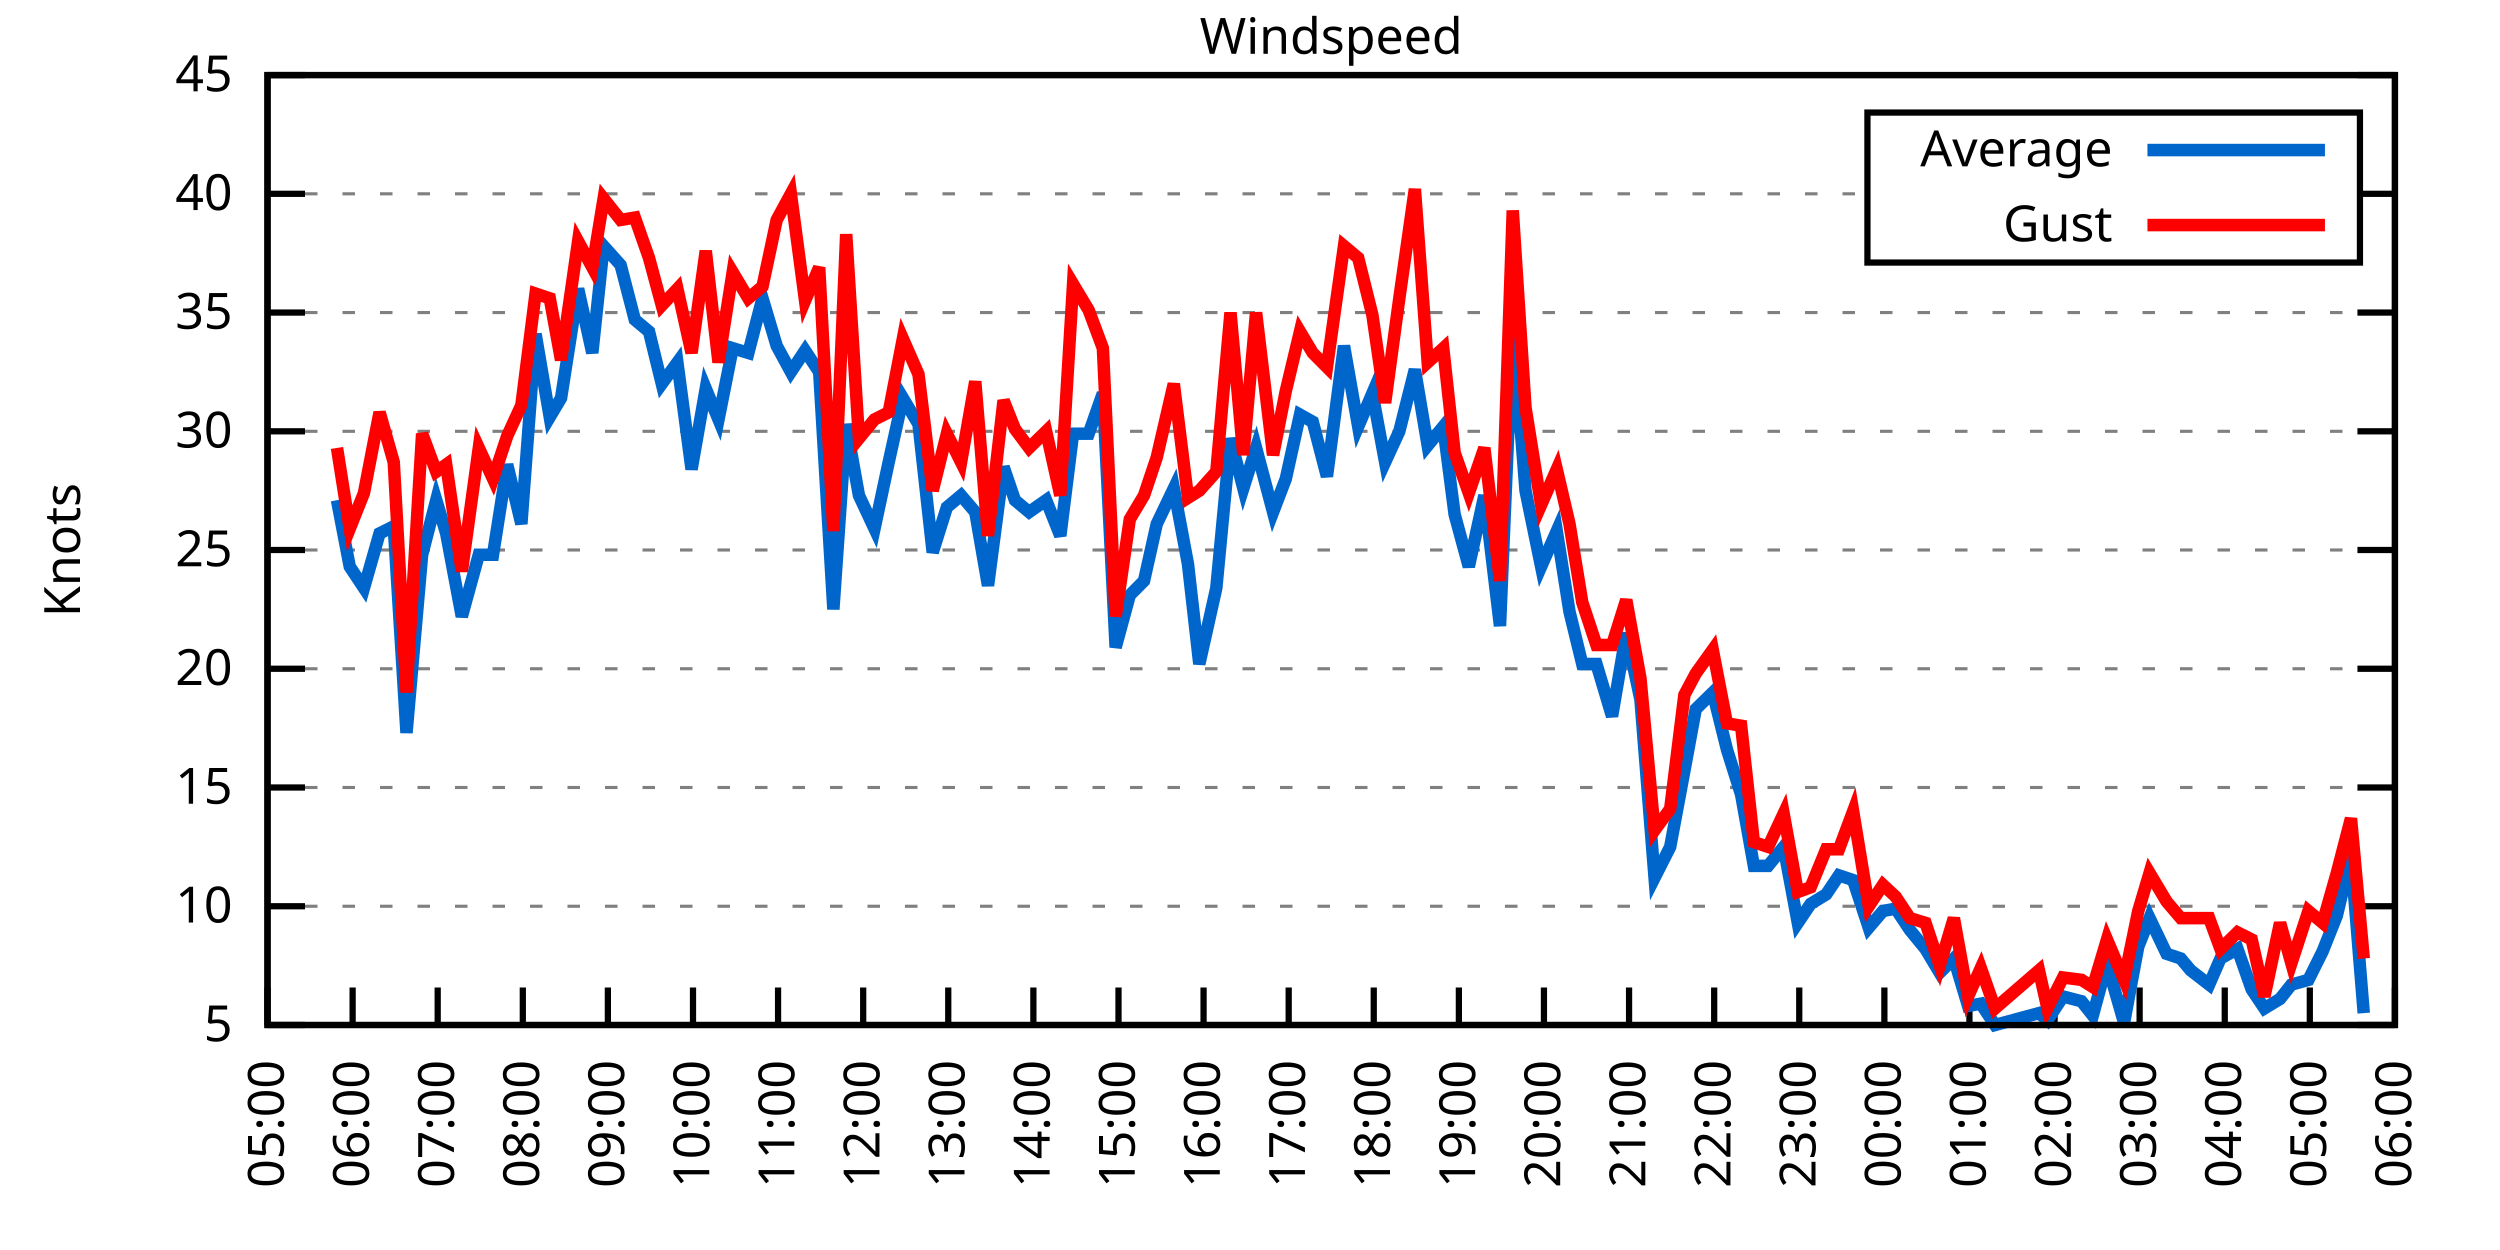
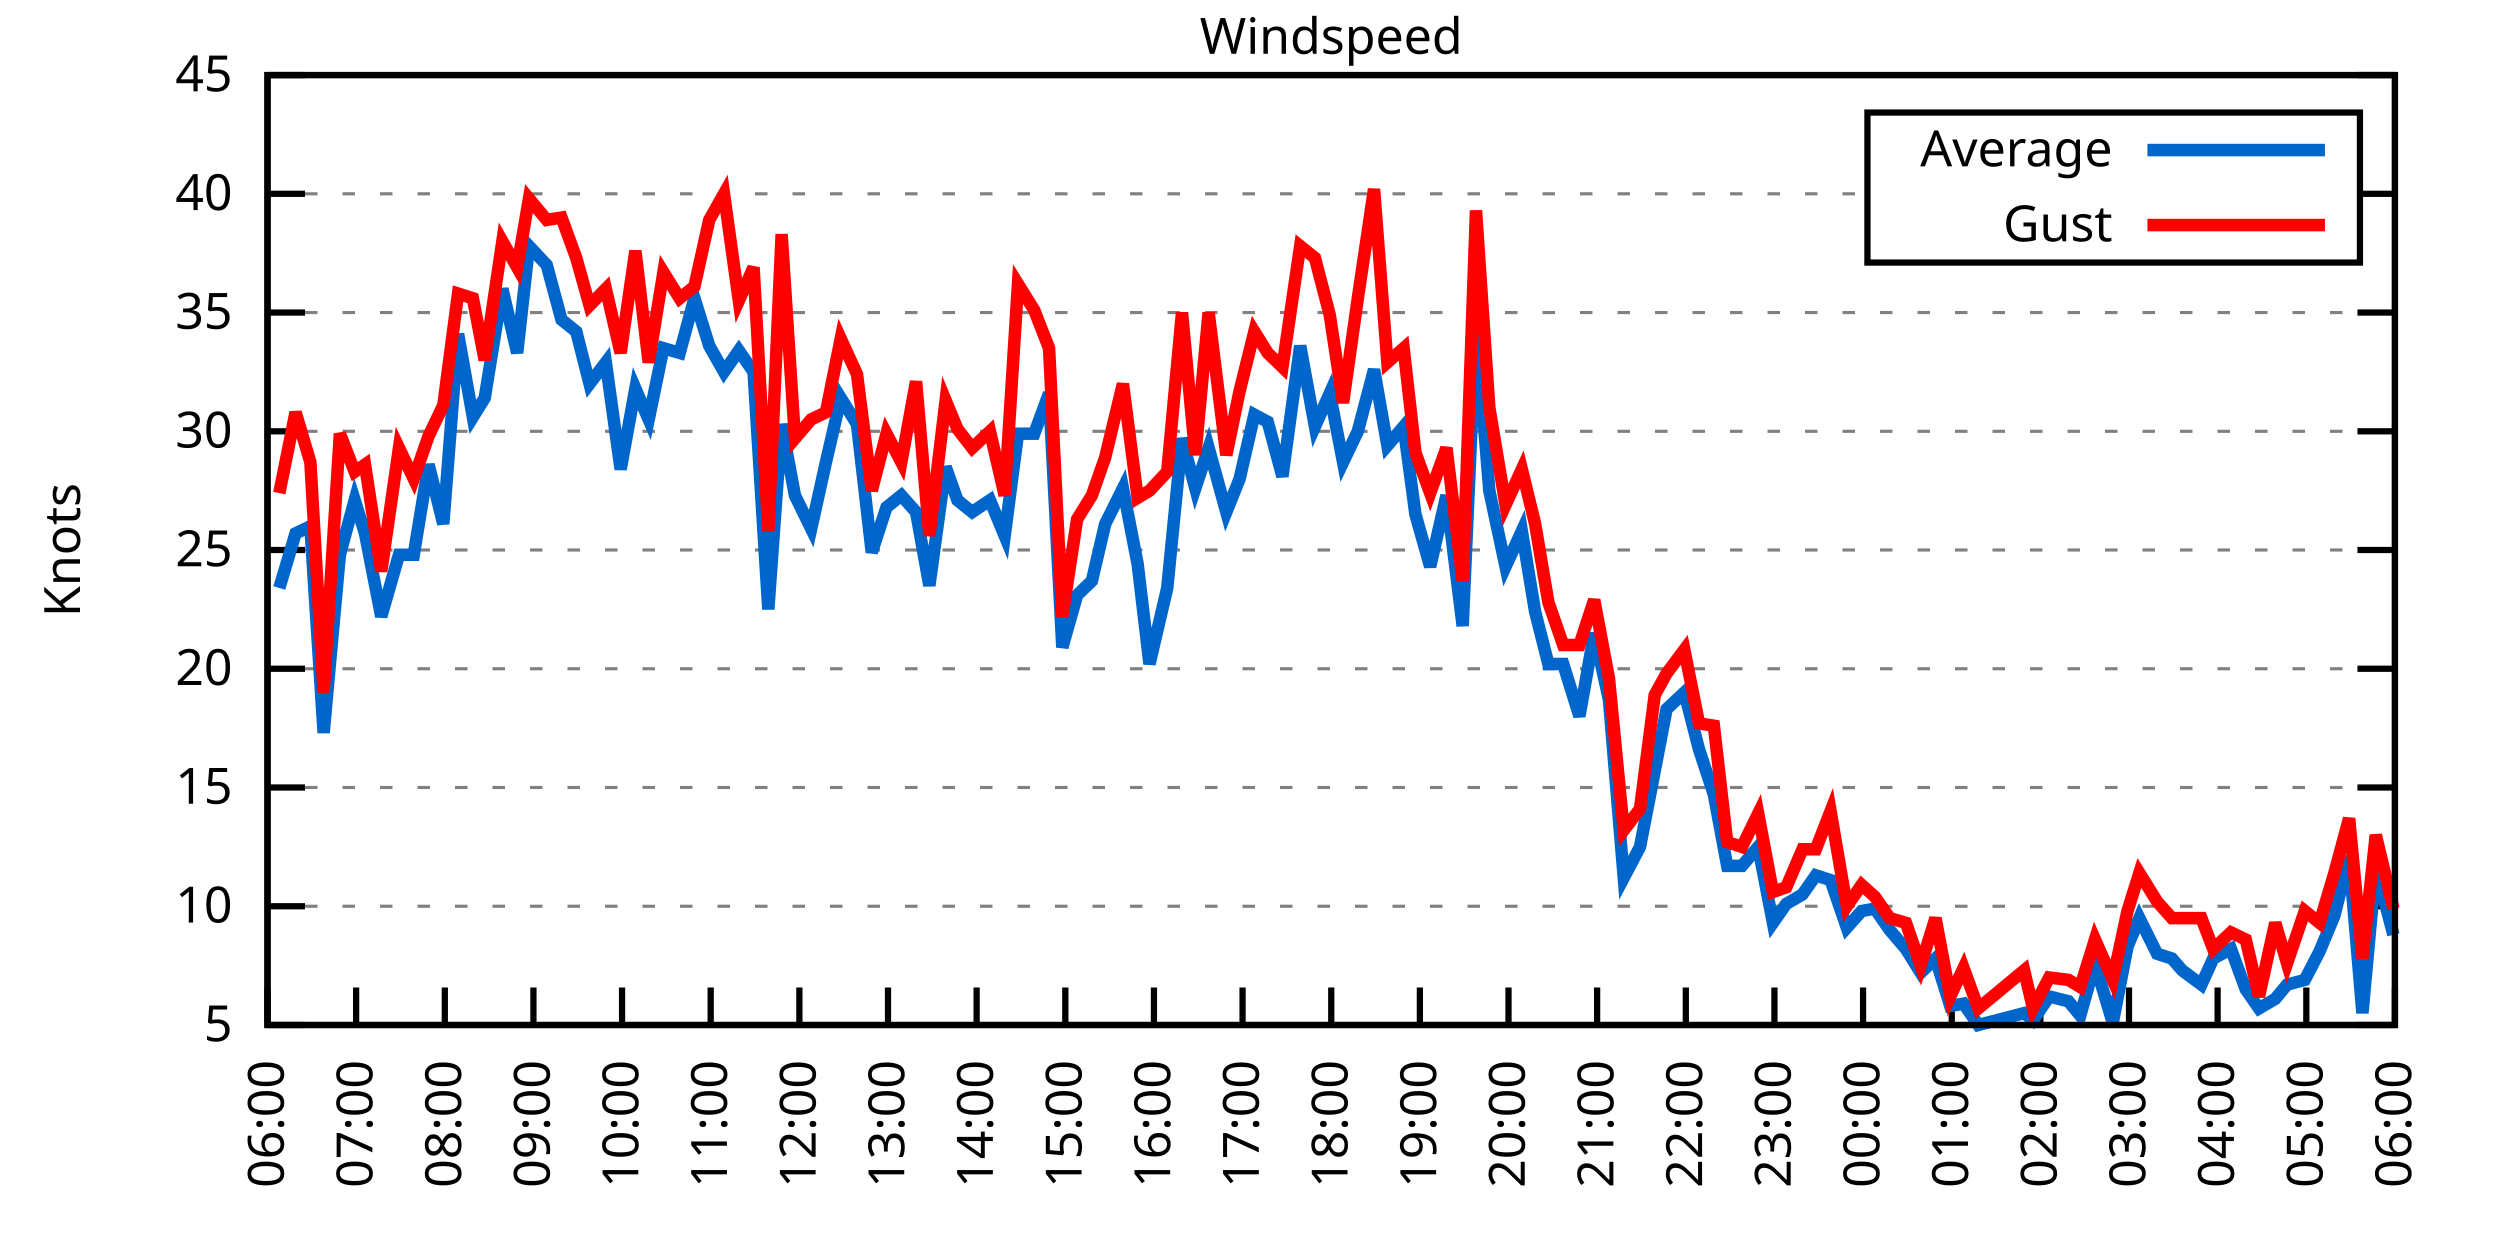
<svg xmlns="http://www.w3.org/2000/svg" xmlns:xlink="http://www.w3.org/1999/xlink" width="400" height="200" viewBox="0 0 400 200">
  <g id="gnuplot_canvas">
    <rect x="0" y="0" width="400" height="200" fill="none" />
    <defs>
      <circle id="gpDot" r="0.5" stroke-width="0.5" stroke="currentColor" />
      <path id="gpPt0" stroke-width="0.333" stroke="currentColor" d="M-1,0 h2 M0,-1 v2" />
      <path id="gpPt1" stroke-width="0.333" stroke="currentColor" d="M-1,-1 L1,1 M1,-1 L-1,1" />
      <path id="gpPt2" stroke-width="0.333" stroke="currentColor" d="M-1,0 L1,0 M0,-1 L0,1 M-1,-1 L1,1 M-1,1 L1,-1" />
      <rect id="gpPt3" stroke-width="0.333" stroke="currentColor" x="-1" y="-1" width="2" height="2" />
      <rect id="gpPt4" stroke-width="0.333" stroke="currentColor" fill="currentColor" x="-1" y="-1" width="2" height="2" />
      <circle id="gpPt5" stroke-width="0.333" stroke="currentColor" cx="0" cy="0" r="1" />
      <use xlink:href="#gpPt5" id="gpPt6" fill="currentColor" stroke="none" />
      <path id="gpPt7" stroke-width="0.333" stroke="currentColor" d="M0,-1.33 L-1.33,0.67 L1.33,0.67 z" />
      <use xlink:href="#gpPt7" id="gpPt8" fill="currentColor" stroke="none" />
      <use xlink:href="#gpPt7" id="gpPt9" stroke="currentColor" transform="rotate(180)" />
      <use xlink:href="#gpPt9" id="gpPt10" fill="currentColor" stroke="none" />
      <use xlink:href="#gpPt3" id="gpPt11" stroke="currentColor" transform="rotate(45)" />
      <use xlink:href="#gpPt11" id="gpPt12" fill="currentColor" stroke="none" />
      <path id="gpPt13" stroke-width="0.333" stroke="currentColor" d="M0,1.330 L1.265,0.411 L0.782,-1.067 L-0.782,-1.076 L-1.265,0.411 z" />
      <use xlink:href="#gpPt13" id="gpPt14" fill="currentColor" stroke="none" />
      <filter id="textbox" filterUnits="objectBoundingBox" x="0" y="0" height="1" width="1">
        <feFlood flood-color="white" flood-opacity="1" result="bgnd" />
        <feComposite in="SourceGraphic" in2="bgnd" operator="atop" />
      </filter>
      <filter id="greybox" filterUnits="objectBoundingBox" x="0" y="0" height="1" width="1">
        <feFlood flood-color="lightgrey" flood-opacity="1" result="grey" />
        <feComposite in="SourceGraphic" in2="grey" operator="atop" />
      </filter>
    </defs>
    <g fill="none" color="white" stroke="currentColor" stroke-width="1.00" stroke-linecap="butt" stroke-linejoin="miter">
</g>
    <g fill="none" color="black" stroke="currentColor" stroke-width="1.00" stroke-linecap="butt" stroke-linejoin="miter">
      <g stroke="none" shape-rendering="crispEdges">
        <polygon fill="rgb(255, 255, 255)" points="42.80,164.00 383.18,164.00 383.18,12.02 42.80,12.02 " />
      </g>
    </g>
    <g fill="none" color="black" stroke="currentColor" stroke-width="1.00" stroke-linecap="butt" stroke-linejoin="miter">
</g>
    <g fill="none" color="black" stroke="black" stroke-width="0.50" stroke-linecap="butt" stroke-linejoin="miter">
</g>
    <g fill="none" color="gray" stroke="currentColor" stroke-width="0.50" stroke-linecap="butt" stroke-linejoin="miter">
      <path stroke="gray" stroke-dasharray="2,4" class="gridline" d="M42.80,164.00 L383.19,164.00  " />
    </g>
    <g fill="none" color="gray" stroke="gray" stroke-width="1.00" stroke-linecap="butt" stroke-linejoin="miter">
</g>
    <g fill="none" color="black" stroke="currentColor" stroke-width="1.00" stroke-linecap="butt" stroke-linejoin="miter">
      <path stroke="black" d="M42.80,164.00 L48.80,164.00 M383.19,164.00 L377.19,164.00  " />
      <g transform="translate(37.20,166.60)" stroke="none" fill="black" font-family="Sans" font-size="8.00" text-anchor="end">
        <text>
          <tspan font-family="Sans"> 5</tspan>
        </text>
      </g>
    </g>
    <g fill="none" color="black" stroke="currentColor" stroke-width="1.00" stroke-linecap="butt" stroke-linejoin="miter">
</g>
    <g fill="none" color="black" stroke="black" stroke-width="0.50" stroke-linecap="butt" stroke-linejoin="miter">
</g>
    <g fill="none" color="gray" stroke="currentColor" stroke-width="0.50" stroke-linecap="butt" stroke-linejoin="miter">
      <path stroke="gray" stroke-dasharray="2,4" class="gridline" d="M42.80,145.00 L383.19,145.00  " />
    </g>
    <g fill="none" color="gray" stroke="gray" stroke-width="1.00" stroke-linecap="butt" stroke-linejoin="miter">
</g>
    <g fill="none" color="black" stroke="currentColor" stroke-width="1.00" stroke-linecap="butt" stroke-linejoin="miter">
      <path stroke="black" d="M42.80,145.00 L48.80,145.00 M383.19,145.00 L377.19,145.00  " />
      <g transform="translate(37.20,147.60)" stroke="none" fill="black" font-family="Sans" font-size="8.00" text-anchor="end">
        <text>
          <tspan font-family="Sans"> 10</tspan>
        </text>
      </g>
    </g>
    <g fill="none" color="black" stroke="currentColor" stroke-width="1.00" stroke-linecap="butt" stroke-linejoin="miter">
</g>
    <g fill="none" color="black" stroke="black" stroke-width="0.50" stroke-linecap="butt" stroke-linejoin="miter">
</g>
    <g fill="none" color="gray" stroke="currentColor" stroke-width="0.50" stroke-linecap="butt" stroke-linejoin="miter">
      <path stroke="gray" stroke-dasharray="2,4" class="gridline" d="M42.80,126.00 L383.19,126.00  " />
    </g>
    <g fill="none" color="gray" stroke="gray" stroke-width="1.00" stroke-linecap="butt" stroke-linejoin="miter">
</g>
    <g fill="none" color="black" stroke="currentColor" stroke-width="1.00" stroke-linecap="butt" stroke-linejoin="miter">
      <path stroke="black" d="M42.80,126.00 L48.80,126.00 M383.19,126.00 L377.19,126.00  " />
      <g transform="translate(37.20,128.60)" stroke="none" fill="black" font-family="Sans" font-size="8.00" text-anchor="end">
        <text>
          <tspan font-family="Sans"> 15</tspan>
        </text>
      </g>
    </g>
    <g fill="none" color="black" stroke="currentColor" stroke-width="1.00" stroke-linecap="butt" stroke-linejoin="miter">
</g>
    <g fill="none" color="black" stroke="black" stroke-width="0.50" stroke-linecap="butt" stroke-linejoin="miter">
</g>
    <g fill="none" color="gray" stroke="currentColor" stroke-width="0.50" stroke-linecap="butt" stroke-linejoin="miter">
      <path stroke="gray" stroke-dasharray="2,4" class="gridline" d="M42.80,107.00 L383.19,107.00  " />
    </g>
    <g fill="none" color="gray" stroke="gray" stroke-width="1.00" stroke-linecap="butt" stroke-linejoin="miter">
</g>
    <g fill="none" color="black" stroke="currentColor" stroke-width="1.00" stroke-linecap="butt" stroke-linejoin="miter">
      <path stroke="black" d="M42.80,107.00 L48.80,107.00 M383.19,107.00 L377.19,107.00  " />
      <g transform="translate(37.20,109.60)" stroke="none" fill="black" font-family="Sans" font-size="8.00" text-anchor="end">
        <text>
          <tspan font-family="Sans"> 20</tspan>
        </text>
      </g>
    </g>
    <g fill="none" color="black" stroke="currentColor" stroke-width="1.00" stroke-linecap="butt" stroke-linejoin="miter">
</g>
    <g fill="none" color="black" stroke="black" stroke-width="0.50" stroke-linecap="butt" stroke-linejoin="miter">
</g>
    <g fill="none" color="gray" stroke="currentColor" stroke-width="0.50" stroke-linecap="butt" stroke-linejoin="miter">
      <path stroke="gray" stroke-dasharray="2,4" class="gridline" d="M42.80,88.00 L383.19,88.00  " />
    </g>
    <g fill="none" color="gray" stroke="gray" stroke-width="1.00" stroke-linecap="butt" stroke-linejoin="miter">
</g>
    <g fill="none" color="black" stroke="currentColor" stroke-width="1.00" stroke-linecap="butt" stroke-linejoin="miter">
      <path stroke="black" d="M42.80,88.00 L48.80,88.00 M383.19,88.00 L377.19,88.00  " />
      <g transform="translate(37.20,90.60)" stroke="none" fill="black" font-family="Sans" font-size="8.00" text-anchor="end">
        <text>
          <tspan font-family="Sans"> 25</tspan>
        </text>
      </g>
    </g>
    <g fill="none" color="black" stroke="currentColor" stroke-width="1.00" stroke-linecap="butt" stroke-linejoin="miter">
</g>
    <g fill="none" color="black" stroke="black" stroke-width="0.50" stroke-linecap="butt" stroke-linejoin="miter">
</g>
    <g fill="none" color="gray" stroke="currentColor" stroke-width="0.50" stroke-linecap="butt" stroke-linejoin="miter">
      <path stroke="gray" stroke-dasharray="2,4" class="gridline" d="M42.80,69.01 L383.19,69.01  " />
    </g>
    <g fill="none" color="gray" stroke="gray" stroke-width="1.00" stroke-linecap="butt" stroke-linejoin="miter">
</g>
    <g fill="none" color="black" stroke="currentColor" stroke-width="1.00" stroke-linecap="butt" stroke-linejoin="miter">
      <path stroke="black" d="M42.80,69.01 L48.80,69.01 M383.19,69.01 L377.19,69.01  " />
      <g transform="translate(37.20,71.61)" stroke="none" fill="black" font-family="Sans" font-size="8.00" text-anchor="end">
        <text>
          <tspan font-family="Sans"> 30</tspan>
        </text>
      </g>
    </g>
    <g fill="none" color="black" stroke="currentColor" stroke-width="1.00" stroke-linecap="butt" stroke-linejoin="miter">
</g>
    <g fill="none" color="black" stroke="black" stroke-width="0.50" stroke-linecap="butt" stroke-linejoin="miter">
</g>
    <g fill="none" color="gray" stroke="currentColor" stroke-width="0.50" stroke-linecap="butt" stroke-linejoin="miter">
      <path stroke="gray" stroke-dasharray="2,4" class="gridline" d="M42.80,50.01 L383.19,50.01  " />
    </g>
    <g fill="none" color="gray" stroke="gray" stroke-width="1.00" stroke-linecap="butt" stroke-linejoin="miter">
</g>
    <g fill="none" color="black" stroke="currentColor" stroke-width="1.00" stroke-linecap="butt" stroke-linejoin="miter">
      <path stroke="black" d="M42.80,50.01 L48.80,50.01 M383.19,50.01 L377.19,50.01  " />
      <g transform="translate(37.20,52.61)" stroke="none" fill="black" font-family="Sans" font-size="8.00" text-anchor="end">
        <text>
          <tspan font-family="Sans"> 35</tspan>
        </text>
      </g>
    </g>
    <g fill="none" color="black" stroke="currentColor" stroke-width="1.00" stroke-linecap="butt" stroke-linejoin="miter">
</g>
    <g fill="none" color="black" stroke="black" stroke-width="0.50" stroke-linecap="butt" stroke-linejoin="miter">
</g>
    <g fill="none" color="gray" stroke="currentColor" stroke-width="0.50" stroke-linecap="butt" stroke-linejoin="miter">
      <path stroke="gray" stroke-dasharray="2,4" class="gridline" d="M42.80,31.01 L298.79,31.01 M377.59,31.01 L383.19,31.01  " />
    </g>
    <g fill="none" color="gray" stroke="gray" stroke-width="1.00" stroke-linecap="butt" stroke-linejoin="miter">
</g>
    <g fill="none" color="black" stroke="currentColor" stroke-width="1.00" stroke-linecap="butt" stroke-linejoin="miter">
      <path stroke="black" d="M42.80,31.01 L48.80,31.01 M383.19,31.01 L377.19,31.01  " />
      <g transform="translate(37.20,33.61)" stroke="none" fill="black" font-family="Sans" font-size="8.00" text-anchor="end">
        <text>
          <tspan font-family="Sans"> 40</tspan>
        </text>
      </g>
    </g>
    <g fill="none" color="black" stroke="currentColor" stroke-width="1.00" stroke-linecap="butt" stroke-linejoin="miter">
</g>
    <g fill="none" color="black" stroke="black" stroke-width="0.50" stroke-linecap="butt" stroke-linejoin="miter">
</g>
    <g fill="none" color="gray" stroke="currentColor" stroke-width="0.50" stroke-linecap="butt" stroke-linejoin="miter">
      <path stroke="gray" stroke-dasharray="2,4" class="gridline" d="M42.80,12.01 L383.19,12.01  " />
    </g>
    <g fill="none" color="gray" stroke="gray" stroke-width="1.00" stroke-linecap="butt" stroke-linejoin="miter">
</g>
    <g fill="none" color="black" stroke="currentColor" stroke-width="1.00" stroke-linecap="butt" stroke-linejoin="miter">
      <path stroke="black" d="M42.80,12.01 L48.80,12.01 M383.19,12.01 L377.19,12.01  " />
      <g transform="translate(37.20,14.61)" stroke="none" fill="black" font-family="Sans" font-size="8.00" text-anchor="end">
        <text>
          <tspan font-family="Sans"> 45</tspan>
        </text>
      </g>
    </g>
    <g fill="none" color="black" stroke="currentColor" stroke-width="1.00" stroke-linecap="butt" stroke-linejoin="miter">
      <path stroke="black" d="M42.80,164.00 L42.80,158.00  " />
      <g transform="translate(45.40,169.60) rotate(270.00)" stroke="none" fill="black" font-family="Sans" font-size="8.00" text-anchor="end">
        <text>
-           <tspan font-family="Sans">05:00</tspan>
-         </text>
-       </g>
-     </g>
-     <g fill="none" color="black" stroke="currentColor" stroke-width="1.00" stroke-linecap="butt" stroke-linejoin="miter">
-       <path stroke="black" d="M56.42,164.00 L56.42,158.00  " />
-       <g transform="translate(59.02,169.60) rotate(270.00)" stroke="none" fill="black" font-family="Sans" font-size="8.00" text-anchor="end">
-         <text>
          <tspan font-family="Sans">06:00</tspan>
        </text>
      </g>
    </g>
    <g fill="none" color="black" stroke="currentColor" stroke-width="1.00" stroke-linecap="butt" stroke-linejoin="miter">
-       <path stroke="black" d="M70.03,164.00 L70.03,158.00  " />
-       <g transform="translate(72.63,169.60) rotate(270.00)" stroke="none" fill="black" font-family="Sans" font-size="8.00" text-anchor="end">
+       <path stroke="black" d="M56.98,164.00 L56.98,158.00  " />
+       <g transform="translate(59.58,169.60) rotate(270.00)" stroke="none" fill="black" font-family="Sans" font-size="8.00" text-anchor="end">
        <text>
          <tspan font-family="Sans">07:00</tspan>
        </text>
      </g>
    </g>
    <g fill="none" color="black" stroke="currentColor" stroke-width="1.00" stroke-linecap="butt" stroke-linejoin="miter">
-       <path stroke="black" d="M83.65,164.00 L83.65,158.00  " />
-       <g transform="translate(86.25,169.60) rotate(270.00)" stroke="none" fill="black" font-family="Sans" font-size="8.00" text-anchor="end">
+       <path stroke="black" d="M71.17,164.00 L71.17,158.00  " />
+       <g transform="translate(73.77,169.60) rotate(270.00)" stroke="none" fill="black" font-family="Sans" font-size="8.00" text-anchor="end">
        <text>
          <tspan font-family="Sans">08:00</tspan>
        </text>
      </g>
    </g>
    <g fill="none" color="black" stroke="currentColor" stroke-width="1.00" stroke-linecap="butt" stroke-linejoin="miter">
-       <path stroke="black" d="M97.26,164.00 L97.26,158.00  " />
-       <g transform="translate(99.86,169.60) rotate(270.00)" stroke="none" fill="black" font-family="Sans" font-size="8.00" text-anchor="end">
+       <path stroke="black" d="M85.35,164.00 L85.35,158.00  " />
+       <g transform="translate(87.95,169.60) rotate(270.00)" stroke="none" fill="black" font-family="Sans" font-size="8.00" text-anchor="end">
        <text>
          <tspan font-family="Sans">09:00</tspan>
        </text>
      </g>
    </g>
    <g fill="none" color="black" stroke="currentColor" stroke-width="1.00" stroke-linecap="butt" stroke-linejoin="miter">
-       <path stroke="black" d="M110.88,164.00 L110.88,158.00  " />
-       <g transform="translate(113.48,169.60) rotate(270.00)" stroke="none" fill="black" font-family="Sans" font-size="8.00" text-anchor="end">
+       <path stroke="black" d="M99.53,164.00 L99.53,158.00  " />
+       <g transform="translate(102.13,169.60) rotate(270.00)" stroke="none" fill="black" font-family="Sans" font-size="8.00" text-anchor="end">
        <text>
          <tspan font-family="Sans">10:00</tspan>
        </text>
      </g>
    </g>
    <g fill="none" color="black" stroke="currentColor" stroke-width="1.00" stroke-linecap="butt" stroke-linejoin="miter">
-       <path stroke="black" d="M124.49,164.00 L124.49,158.00  " />
-       <g transform="translate(127.09,169.60) rotate(270.00)" stroke="none" fill="black" font-family="Sans" font-size="8.00" text-anchor="end">
+       <path stroke="black" d="M113.71,164.00 L113.71,158.00  " />
+       <g transform="translate(116.31,169.60) rotate(270.00)" stroke="none" fill="black" font-family="Sans" font-size="8.00" text-anchor="end">
        <text>
          <tspan font-family="Sans">11:00</tspan>
        </text>
      </g>
    </g>
    <g fill="none" color="black" stroke="currentColor" stroke-width="1.00" stroke-linecap="butt" stroke-linejoin="miter">
-       <path stroke="black" d="M138.11,164.00 L138.11,158.00  " />
-       <g transform="translate(140.71,169.60) rotate(270.00)" stroke="none" fill="black" font-family="Sans" font-size="8.00" text-anchor="end">
+       <path stroke="black" d="M127.90,164.00 L127.90,158.00  " />
+       <g transform="translate(130.50,169.60) rotate(270.00)" stroke="none" fill="black" font-family="Sans" font-size="8.00" text-anchor="end">
        <text>
          <tspan font-family="Sans">12:00</tspan>
        </text>
      </g>
    </g>
    <g fill="none" color="black" stroke="currentColor" stroke-width="1.00" stroke-linecap="butt" stroke-linejoin="miter">
-       <path stroke="black" d="M151.72,164.00 L151.72,158.00  " />
-       <g transform="translate(154.32,169.60) rotate(270.00)" stroke="none" fill="black" font-family="Sans" font-size="8.00" text-anchor="end">
+       <path stroke="black" d="M142.08,164.00 L142.08,158.00  " />
+       <g transform="translate(144.68,169.60) rotate(270.00)" stroke="none" fill="black" font-family="Sans" font-size="8.00" text-anchor="end">
        <text>
          <tspan font-family="Sans">13:00</tspan>
        </text>
      </g>
    </g>
    <g fill="none" color="black" stroke="currentColor" stroke-width="1.00" stroke-linecap="butt" stroke-linejoin="miter">
-       <path stroke="black" d="M165.34,164.00 L165.34,158.00  " />
-       <g transform="translate(167.94,169.60) rotate(270.00)" stroke="none" fill="black" font-family="Sans" font-size="8.00" text-anchor="end">
+       <path stroke="black" d="M156.26,164.00 L156.26,158.00  " />
+       <g transform="translate(158.86,169.60) rotate(270.00)" stroke="none" fill="black" font-family="Sans" font-size="8.00" text-anchor="end">
        <text>
          <tspan font-family="Sans">14:00</tspan>
        </text>
      </g>
    </g>
    <g fill="none" color="black" stroke="currentColor" stroke-width="1.00" stroke-linecap="butt" stroke-linejoin="miter">
-       <path stroke="black" d="M178.96,164.00 L178.96,158.00  " />
-       <g transform="translate(181.56,169.60) rotate(270.00)" stroke="none" fill="black" font-family="Sans" font-size="8.00" text-anchor="end">
+       <path stroke="black" d="M170.45,164.00 L170.45,158.00  " />
+       <g transform="translate(173.05,169.60) rotate(270.00)" stroke="none" fill="black" font-family="Sans" font-size="8.00" text-anchor="end">
        <text>
          <tspan font-family="Sans">15:00</tspan>
        </text>
      </g>
    </g>
    <g fill="none" color="black" stroke="currentColor" stroke-width="1.00" stroke-linecap="butt" stroke-linejoin="miter">
-       <path stroke="black" d="M192.57,164.00 L192.57,158.00  " />
-       <g transform="translate(195.17,169.60) rotate(270.00)" stroke="none" fill="black" font-family="Sans" font-size="8.00" text-anchor="end">
+       <path stroke="black" d="M184.63,164.00 L184.63,158.00  " />
+       <g transform="translate(187.23,169.60) rotate(270.00)" stroke="none" fill="black" font-family="Sans" font-size="8.00" text-anchor="end">
        <text>
          <tspan font-family="Sans">16:00</tspan>
        </text>
      </g>
    </g>
    <g fill="none" color="black" stroke="currentColor" stroke-width="1.00" stroke-linecap="butt" stroke-linejoin="miter">
-       <path stroke="black" d="M206.19,164.00 L206.19,158.00  " />
-       <g transform="translate(208.79,169.60) rotate(270.00)" stroke="none" fill="black" font-family="Sans" font-size="8.00" text-anchor="end">
+       <path stroke="black" d="M198.81,164.00 L198.81,158.00  " />
+       <g transform="translate(201.41,169.60) rotate(270.00)" stroke="none" fill="black" font-family="Sans" font-size="8.00" text-anchor="end">
        <text>
          <tspan font-family="Sans">17:00</tspan>
        </text>
      </g>
    </g>
    <g fill="none" color="black" stroke="currentColor" stroke-width="1.00" stroke-linecap="butt" stroke-linejoin="miter">
-       <path stroke="black" d="M219.80,164.00 L219.80,158.00  " />
-       <g transform="translate(222.40,169.60) rotate(270.00)" stroke="none" fill="black" font-family="Sans" font-size="8.00" text-anchor="end">
+       <path stroke="black" d="M213.00,164.00 L213.00,158.00  " />
+       <g transform="translate(215.60,169.60) rotate(270.00)" stroke="none" fill="black" font-family="Sans" font-size="8.00" text-anchor="end">
        <text>
          <tspan font-family="Sans">18:00</tspan>
        </text>
      </g>
    </g>
    <g fill="none" color="black" stroke="currentColor" stroke-width="1.00" stroke-linecap="butt" stroke-linejoin="miter">
-       <path stroke="black" d="M233.42,164.00 L233.42,158.00  " />
-       <g transform="translate(236.02,169.60) rotate(270.00)" stroke="none" fill="black" font-family="Sans" font-size="8.00" text-anchor="end">
+       <path stroke="black" d="M227.18,164.00 L227.18,158.00  " />
+       <g transform="translate(229.78,169.60) rotate(270.00)" stroke="none" fill="black" font-family="Sans" font-size="8.00" text-anchor="end">
        <text>
          <tspan font-family="Sans">19:00</tspan>
        </text>
      </g>
    </g>
    <g fill="none" color="black" stroke="currentColor" stroke-width="1.00" stroke-linecap="butt" stroke-linejoin="miter">
-       <path stroke="black" d="M247.03,164.00 L247.03,158.00  " />
-       <g transform="translate(249.63,169.60) rotate(270.00)" stroke="none" fill="black" font-family="Sans" font-size="8.00" text-anchor="end">
+       <path stroke="black" d="M241.36,164.00 L241.36,158.00  " />
+       <g transform="translate(243.96,169.60) rotate(270.00)" stroke="none" fill="black" font-family="Sans" font-size="8.00" text-anchor="end">
        <text>
          <tspan font-family="Sans">20:00</tspan>
        </text>
      </g>
    </g>
    <g fill="none" color="black" stroke="currentColor" stroke-width="1.00" stroke-linecap="butt" stroke-linejoin="miter">
-       <path stroke="black" d="M260.65,164.00 L260.65,158.00  " />
-       <g transform="translate(263.25,169.60) rotate(270.00)" stroke="none" fill="black" font-family="Sans" font-size="8.00" text-anchor="end">
+       <path stroke="black" d="M255.54,164.00 L255.54,158.00  " />
+       <g transform="translate(258.14,169.60) rotate(270.00)" stroke="none" fill="black" font-family="Sans" font-size="8.00" text-anchor="end">
        <text>
          <tspan font-family="Sans">21:00</tspan>
        </text>
      </g>
    </g>
    <g fill="none" color="black" stroke="currentColor" stroke-width="1.00" stroke-linecap="butt" stroke-linejoin="miter">
-       <path stroke="black" d="M274.27,164.00 L274.27,158.00  " />
-       <g transform="translate(276.87,169.60) rotate(270.00)" stroke="none" fill="black" font-family="Sans" font-size="8.00" text-anchor="end">
+       <path stroke="black" d="M269.73,164.00 L269.73,158.00  " />
+       <g transform="translate(272.33,169.60) rotate(270.00)" stroke="none" fill="black" font-family="Sans" font-size="8.00" text-anchor="end">
        <text>
          <tspan font-family="Sans">22:00</tspan>
        </text>
      </g>
    </g>
    <g fill="none" color="black" stroke="currentColor" stroke-width="1.00" stroke-linecap="butt" stroke-linejoin="miter">
-       <path stroke="black" d="M287.88,164.00 L287.88,158.00  " />
-       <g transform="translate(290.48,169.60) rotate(270.00)" stroke="none" fill="black" font-family="Sans" font-size="8.00" text-anchor="end">
+       <path stroke="black" d="M283.91,164.00 L283.91,158.00  " />
+       <g transform="translate(286.51,169.60) rotate(270.00)" stroke="none" fill="black" font-family="Sans" font-size="8.00" text-anchor="end">
        <text>
          <tspan font-family="Sans">23:00</tspan>
        </text>
      </g>
    </g>
    <g fill="none" color="black" stroke="currentColor" stroke-width="1.00" stroke-linecap="butt" stroke-linejoin="miter">
-       <path stroke="black" d="M301.50,164.00 L301.50,158.00  " />
-       <g transform="translate(304.10,169.60) rotate(270.00)" stroke="none" fill="black" font-family="Sans" font-size="8.00" text-anchor="end">
+       <path stroke="black" d="M298.09,164.00 L298.09,158.00  " />
+       <g transform="translate(300.69,169.60) rotate(270.00)" stroke="none" fill="black" font-family="Sans" font-size="8.00" text-anchor="end">
        <text>
          <tspan font-family="Sans">00:00</tspan>
        </text>
      </g>
    </g>
    <g fill="none" color="black" stroke="currentColor" stroke-width="1.00" stroke-linecap="butt" stroke-linejoin="miter">
-       <path stroke="black" d="M315.11,164.00 L315.11,158.00  " />
-       <g transform="translate(317.71,169.60) rotate(270.00)" stroke="none" fill="black" font-family="Sans" font-size="8.00" text-anchor="end">
+       <path stroke="black" d="M312.28,164.00 L312.28,158.00  " />
+       <g transform="translate(314.88,169.60) rotate(270.00)" stroke="none" fill="black" font-family="Sans" font-size="8.00" text-anchor="end">
        <text>
          <tspan font-family="Sans">01:00</tspan>
        </text>
      </g>
    </g>
    <g fill="none" color="black" stroke="currentColor" stroke-width="1.00" stroke-linecap="butt" stroke-linejoin="miter">
-       <path stroke="black" d="M328.73,164.00 L328.73,158.00  " />
-       <g transform="translate(331.33,169.60) rotate(270.00)" stroke="none" fill="black" font-family="Sans" font-size="8.00" text-anchor="end">
+       <path stroke="black" d="M326.46,164.00 L326.46,158.00  " />
+       <g transform="translate(329.06,169.60) rotate(270.00)" stroke="none" fill="black" font-family="Sans" font-size="8.00" text-anchor="end">
        <text>
          <tspan font-family="Sans">02:00</tspan>
        </text>
      </g>
    </g>
    <g fill="none" color="black" stroke="currentColor" stroke-width="1.00" stroke-linecap="butt" stroke-linejoin="miter">
-       <path stroke="black" d="M342.34,164.00 L342.34,158.00  " />
-       <g transform="translate(344.94,169.60) rotate(270.00)" stroke="none" fill="black" font-family="Sans" font-size="8.00" text-anchor="end">
+       <path stroke="black" d="M340.64,164.00 L340.64,158.00  " />
+       <g transform="translate(343.24,169.60) rotate(270.00)" stroke="none" fill="black" font-family="Sans" font-size="8.00" text-anchor="end">
        <text>
          <tspan font-family="Sans">03:00</tspan>
        </text>
      </g>
    </g>
    <g fill="none" color="black" stroke="currentColor" stroke-width="1.00" stroke-linecap="butt" stroke-linejoin="miter">
-       <path stroke="black" d="M355.96,164.00 L355.96,158.00  " />
-       <g transform="translate(358.56,169.60) rotate(270.00)" stroke="none" fill="black" font-family="Sans" font-size="8.00" text-anchor="end">
+       <path stroke="black" d="M354.82,164.00 L354.82,158.00  " />
+       <g transform="translate(357.42,169.60) rotate(270.00)" stroke="none" fill="black" font-family="Sans" font-size="8.00" text-anchor="end">
        <text>
          <tspan font-family="Sans">04:00</tspan>
        </text>
      </g>
    </g>
    <g fill="none" color="black" stroke="currentColor" stroke-width="1.00" stroke-linecap="butt" stroke-linejoin="miter">
-       <path stroke="black" d="M369.57,164.00 L369.57,158.00  " />
-       <g transform="translate(372.17,169.60) rotate(270.00)" stroke="none" fill="black" font-family="Sans" font-size="8.00" text-anchor="end">
+       <path stroke="black" d="M369.01,164.00 L369.01,158.00  " />
+       <g transform="translate(371.61,169.60) rotate(270.00)" stroke="none" fill="black" font-family="Sans" font-size="8.00" text-anchor="end">
        <text>
          <tspan font-family="Sans">05:00</tspan>
        </text>
      </g>
    </g>
    <g fill="none" color="black" stroke="currentColor" stroke-width="1.00" stroke-linecap="butt" stroke-linejoin="miter">
      <path stroke="black" d="M383.19,164.00 L383.19,158.00  " />
      <g transform="translate(385.79,169.60) rotate(270.00)" stroke="none" fill="black" font-family="Sans" font-size="8.00" text-anchor="end">
        <text>
          <tspan font-family="Sans">06:00</tspan>
        </text>
      </g>
    </g>
    <g fill="none" color="black" stroke="currentColor" stroke-width="1.00" stroke-linecap="butt" stroke-linejoin="miter">
</g>
    <g fill="none" color="black" stroke="currentColor" stroke-width="1.00" stroke-linecap="butt" stroke-linejoin="miter">
      <path stroke="black" d="M42.80,12.01 L42.80,164.00 L383.19,164.00 L383.19,12.01 L42.80,12.01 Z  " />
    </g>
    <g fill="none" color="black" stroke="currentColor" stroke-width="1.00" stroke-linecap="butt" stroke-linejoin="miter">
</g>
    <g fill="none" color="black" stroke="currentColor" stroke-width="1.00" stroke-linecap="butt" stroke-linejoin="miter">
      <path stroke="black" d="M298.79,42.01 L298.79,18.01 L377.59,18.01 L377.59,42.01 L298.79,42.01 Z  " />
    </g>
    <g id="Windspeed_plot_1">
      <g fill="none" color="white" stroke="black" stroke-width="2.00" stroke-linecap="butt" stroke-linejoin="miter">
</g>
      <g fill="none" color="black" stroke="currentColor" stroke-width="2.00" stroke-linecap="butt" stroke-linejoin="miter">
        <g transform="translate(337.99,26.61)" stroke="none" fill="black" font-family="Sans" font-size="8.00" text-anchor="end">
          <text>
            <tspan font-family="Sans">Average</tspan>
          </text>
        </g>
      </g>
      <g fill="none" color="black" stroke="currentColor" stroke-width="2.00" stroke-linecap="butt" stroke-linejoin="miter">
-         <path stroke="rgb(  0, 102, 204)" d="M343.59,24.01 L371.99,24.01 M53.92,80.03 L55.96,90.66 L58.23,94.08 L60.73,85.35 L63.00,84.21 L65.04,117.26   L67.54,88.76 L69.80,80.03 L71.39,85.35 L73.89,98.64 L76.61,88.76 L78.88,88.76 L81.15,74.33 L83.42,83.83   L85.69,53.43 L87.96,66.73 L89.77,63.69 L92.50,46.21 L94.77,56.47 L96.58,39.37 L99.30,42.41 L101.57,51.15   L103.84,53.05 L105.89,61.41 L108.38,57.99 L110.65,75.09 L112.92,62.17 L114.96,67.11 L117.23,55.71 L119.73,56.47   L122.00,47.73 L124.27,55.33 L126.54,59.51 L128.81,56.09 L131.07,59.51 L133.34,97.50 L135.39,67.87 L137.43,79.27   L139.92,84.59 L142.19,73.95 L144.46,63.69 L146.96,67.87 L149.23,88.38 L151.50,81.17 L153.77,79.27 L156.04,81.93   L158.08,93.70 L160.57,74.71 L162.39,80.03 L164.66,81.93 L167.38,80.03 L169.65,85.73 L171.69,69.39 L174.19,69.39   L176.46,62.93 L178.50,103.58 L180.77,95.22 L183.04,92.94 L185.08,83.83 L187.81,78.13 L190.08,90.28 L191.89,106.24   L194.61,94.08 L196.88,70.15 L198.93,78.13 L200.97,71.67 L203.69,81.93 L205.73,76.61 L208.00,66.35 L210.04,67.49   L212.31,76.23 L215.04,55.33 L217.31,68.25 L219.58,62.93 L221.62,73.95 L223.89,69.01 L226.38,59.13 L228.43,71.29   L230.92,68.25 L232.74,82.31 L235.01,90.66 L237.50,79.27 L240.00,100.16 L242.04,52.29 L244.08,78.51 L246.58,90.66   L249.08,84.97 L251.12,97.88 L253.16,106.24 L255.43,106.24 L257.93,114.60 L260.20,101.30 L262.47,111.94 L264.73,140.44   L267.23,135.50 L269.50,123.34 L271.32,113.46 L274.04,110.80 L276.31,119.92 L278.58,127.14 L280.62,138.54 L282.89,138.54   L285.38,135.50 L287.65,147.66 L289.70,144.62 L292.19,143.10 L294.23,140.06 L296.50,140.82 L299.00,148.42 L301.27,145.76   L303.31,145.38 L305.58,148.80 L308.08,151.84 L310.35,155.64 L312.62,153.36 L314.89,160.96 L316.93,160.58 L319.20,164.00   L326.23,162.10 L327.59,163.24 L330.09,159.44 L333.04,160.20 L334.85,162.48 L337.12,154.12 L339.85,163.62 L342.12,151.46   L343.93,146.90 L346.65,152.60 L348.92,153.36 L350.51,155.26 L353.46,157.54 L355.28,153.36 L358.00,151.84 L360.27,158.30   L362.31,161.34 L364.81,159.82 L366.62,157.54 L369.35,156.78 L371.62,152.22 L373.89,146.52 L376.16,137.02 L378.20,162.10    " />
+         <path stroke="rgb(  0, 102, 204)" d="M343.59,24.01 L371.99,24.01 M44.69,94.08 L47.29,85.35 L49.66,84.21 L51.78,117.26 L54.38,88.76 L56.75,80.03   L58.40,85.35 L61.00,98.64 L63.84,88.76 L66.20,88.76 L68.57,74.33 L70.93,83.83 L73.29,53.43 L75.66,66.73   L77.55,63.69 L80.38,46.21 L82.75,56.47 L84.64,39.37 L87.48,42.41 L89.84,51.15 L92.20,53.05 L94.33,61.41   L96.93,57.99 L99.30,75.09 L101.66,62.17 L103.79,67.11 L106.15,55.71 L108.75,56.47 L111.11,47.73 L113.48,55.33   L115.84,59.51 L118.21,56.09 L120.57,59.51 L122.93,97.50 L125.06,67.87 L127.19,79.27 L129.79,84.59 L132.15,73.95   L134.52,63.69 L137.12,67.87 L139.48,88.38 L141.84,81.17 L144.21,79.27 L146.57,81.93 L148.70,93.70 L151.30,74.71   L153.19,80.03 L155.55,81.93 L158.39,80.03 L160.75,85.73 L162.88,69.39 L165.48,69.39 L167.85,62.93 L169.97,103.58   L172.34,95.22 L174.70,92.94 L176.83,83.83 L179.67,78.13 L182.03,90.28 L183.92,106.24 L186.76,94.08 L189.12,70.15   L191.25,78.13 L193.38,71.67 L196.21,81.93 L198.34,76.61 L200.70,66.35 L202.83,67.49 L205.19,76.23 L208.03,55.33   L210.39,68.25 L212.76,62.93 L214.89,73.95 L217.25,69.01 L219.85,59.13 L221.98,71.29 L224.58,68.25 L226.47,82.31   L228.83,90.66 L231.43,79.27 L234.03,100.16 L236.16,52.29 L238.29,78.51 L240.89,90.66 L243.49,84.97 L245.62,97.88   L247.74,106.24 L250.11,106.24 L252.71,114.60 L255.07,101.30 L257.43,111.94 L259.80,140.44 L262.40,135.50 L264.76,123.34   L266.65,113.46 L269.49,110.80 L271.85,119.92 L274.22,127.14 L276.35,138.54 L278.71,138.54 L281.31,135.50 L283.67,147.66   L285.80,144.62 L288.40,143.10 L290.53,140.06 L292.89,140.82 L295.49,148.42 L297.86,145.76 L299.98,145.38 L302.35,148.80   L304.95,151.84 L307.31,155.64 L309.68,153.36 L312.04,160.96 L314.17,160.58 L316.53,164.00 L323.86,162.10 L325.28,163.24   L327.88,159.44 L330.95,160.20 L332.84,162.48 L335.20,154.12 L338.04,163.62 L340.40,151.46 L342.30,146.90 L345.13,152.60   L347.50,153.36 L349.15,155.26 L352.22,157.54 L354.12,153.36 L356.95,151.84 L359.32,158.30 L361.44,161.34 L364.04,159.82   L365.93,157.54 L368.77,156.78 L371.13,152.22 L373.50,146.52 L375.86,137.02 L377.99,162.10 L380.12,138.92 L382.95,149.56    " />
      </g>
    </g>
    <g id="Windspeed_plot_2">
      <g fill="none" color="black" stroke="currentColor" stroke-width="2.00" stroke-linecap="butt" stroke-linejoin="miter">
        <g transform="translate(337.99,38.61)" stroke="none" fill="black" font-family="Sans" font-size="8.00" text-anchor="end">
          <text>
            <tspan font-family="Sans">Gust</tspan>
          </text>
        </g>
      </g>
      <g fill="none" color="black" stroke="currentColor" stroke-width="2.00" stroke-linecap="butt" stroke-linejoin="miter">
-         <path stroke="rgb(255,   0,   0)" d="M343.59,36.01 L371.99,36.01 M53.92,71.67 L55.96,84.59 L58.23,78.89 L60.73,65.97 L63.00,73.95 L65.04,110.80   L67.54,69.39 L69.80,75.47 L71.39,74.33 L73.89,91.42 L76.61,71.67 L78.88,76.61 L81.15,69.77 L83.42,64.83   L85.69,46.97 L87.96,47.73 L89.77,57.61 L92.50,38.61 L94.77,42.79 L96.58,31.77 L99.30,35.19 L101.57,34.81   L103.84,41.27 L105.89,48.87 L108.38,46.21 L110.65,56.47 L112.92,40.13 L114.96,57.99 L117.23,43.55 L119.73,47.73   L122.00,45.83 L124.27,35.19 L126.54,31.01 L128.81,48.11 L131.07,42.79 L133.34,84.97 L135.39,37.47 L137.43,70.15   L139.92,67.11 L142.19,65.97 L144.46,54.19 L146.96,59.89 L149.23,78.51 L151.50,69.39 L153.77,73.95 L156.04,61.03   L158.08,85.73 L160.57,64.07 L162.39,68.63 L164.66,71.67 L167.38,69.01 L169.65,79.27 L171.69,45.45 L174.19,49.63   L176.46,55.71 L178.50,98.64 L180.77,83.07 L183.04,79.27 L185.08,73.19 L187.81,61.41 L190.08,79.65 L191.89,78.51   L194.61,75.47 L196.88,50.01 L198.93,72.81 L200.97,50.01 L203.69,72.81 L205.73,62.55 L208.00,53.05 L210.04,56.47   L212.31,58.75 L215.04,39.37 L217.31,41.27 L219.58,50.39 L221.62,64.45 L223.89,47.73 L226.38,30.25 L228.43,57.99   L230.92,55.71 L232.74,72.43 L235.01,78.89 L237.50,71.67 L240.00,92.94 L242.04,33.67 L244.08,65.21 L246.58,80.79   L249.08,75.09 L251.12,83.83 L253.16,96.36 L255.43,103.20 L257.93,103.20 L260.20,95.98 L262.47,108.52 L264.73,132.84   L267.23,129.42 L269.50,111.18 L271.32,107.76 L274.04,103.96 L276.31,115.74 L278.58,116.12 L280.62,134.74 L282.89,135.50   L285.38,130.18 L287.65,142.72 L289.70,141.96 L292.19,135.88 L294.23,135.88 L296.50,129.80 L299.00,145.00 L301.27,141.58   L303.31,143.48 L305.58,146.90 L308.08,147.66 L310.35,154.50 L312.62,146.90 L314.89,159.44 L316.93,154.88 L319.20,161.34   L326.23,155.26 L327.59,161.34 L330.09,156.40 L333.04,156.78 L334.85,157.92 L337.12,150.32 L339.85,156.78 L342.12,145.76   L343.93,139.68 L346.65,144.24 L348.92,146.90 L350.51,146.90 L353.46,146.90 L355.28,151.84 L358.00,149.18 L360.27,150.32   L362.31,159.44 L364.81,147.66 L366.62,154.12 L369.35,145.76 L371.62,147.66 L373.89,139.68 L376.16,130.94 L378.20,153.36    " />
+         <path stroke="rgb(255,   0,   0)" d="M343.59,36.01 L371.99,36.01 M44.69,78.89 L47.29,65.97 L49.66,73.95 L51.78,110.80 L54.38,69.39 L56.75,75.47   L58.40,74.33 L61.00,91.42 L63.84,71.67 L66.20,76.61 L68.57,69.77 L70.93,64.83 L73.29,46.97 L75.66,47.73   L77.55,57.61 L80.38,38.61 L82.75,42.79 L84.64,31.77 L87.48,35.19 L89.84,34.81 L92.20,41.27 L94.33,48.87   L96.93,46.21 L99.30,56.47 L101.66,40.13 L103.79,57.99 L106.15,43.55 L108.75,47.73 L111.11,45.83 L113.48,35.19   L115.84,31.01 L118.21,48.11 L120.57,42.79 L122.93,84.97 L125.06,37.47 L127.19,70.15 L129.79,67.11 L132.15,65.97   L134.52,54.19 L137.12,59.89 L139.48,78.51 L141.84,69.39 L144.21,73.95 L146.57,61.03 L148.70,85.73 L151.30,64.07   L153.19,68.63 L155.55,71.67 L158.39,69.01 L160.75,79.27 L162.88,45.45 L165.48,49.63 L167.85,55.71 L169.97,98.64   L172.34,83.07 L174.70,79.27 L176.83,73.19 L179.67,61.41 L182.03,79.65 L183.92,78.51 L186.76,75.47 L189.12,50.01   L191.25,72.81 L193.38,50.01 L196.21,72.81 L198.34,62.55 L200.70,53.05 L202.83,56.47 L205.19,58.75 L208.03,39.37   L210.39,41.27 L212.76,50.39 L214.89,64.45 L217.25,47.73 L219.85,30.25 L221.98,57.99 L224.58,55.71 L226.47,72.43   L228.83,78.89 L231.43,71.67 L234.03,92.94 L236.16,33.67 L238.29,65.21 L240.89,80.79 L243.49,75.09 L245.62,83.83   L247.74,96.36 L250.11,103.20 L252.71,103.20 L255.07,95.98 L257.43,108.52 L259.80,132.84 L262.40,129.42 L264.76,111.18   L266.65,107.76 L269.49,103.96 L271.85,115.74 L274.22,116.12 L276.35,134.74 L278.71,135.50 L281.31,130.18 L283.67,142.72   L285.80,141.96 L288.40,135.88 L290.53,135.88 L292.89,129.80 L295.49,145.00 L297.86,141.58 L299.98,143.48 L302.35,146.90   L304.95,147.66 L307.31,154.50 L309.68,146.90 L312.04,159.44 L314.17,154.88 L316.53,161.34 L323.86,155.26 L325.28,161.34   L327.88,156.40 L330.95,156.78 L332.84,157.92 L335.20,150.32 L338.04,156.78 L340.40,145.76 L342.30,139.68 L345.13,144.24   L347.50,146.90 L349.15,146.90 L352.22,146.90 L354.12,151.84 L356.95,149.18 L359.32,150.32 L361.44,159.44 L364.04,147.66   L365.93,154.12 L368.77,145.76 L371.13,147.66 L373.50,139.68 L375.86,130.94 L377.99,153.36 L380.12,133.60 L382.95,145.38    " />
      </g>
    </g>
    <g fill="none" color="black" stroke="currentColor" stroke-width="2.00" stroke-linecap="butt" stroke-linejoin="miter">
</g>
    <g fill="none" color="black" stroke="black" stroke-width="1.00" stroke-linecap="butt" stroke-linejoin="miter">
</g>
    <g fill="none" color="black" stroke="currentColor" stroke-width="1.00" stroke-linecap="butt" stroke-linejoin="miter">
      <path stroke="black" d="M42.80,12.01 L42.80,164.00 L383.19,164.00 L383.19,12.01 L42.80,12.01 Z  " />
      <g transform="translate(12.80,88.01) rotate(270.00)" stroke="none" fill="black" font-family="Sans" font-size="8.00" text-anchor="middle">
        <text>
          <tspan font-family="Sans">Knots</tspan>
        </text>
      </g>
    </g>
    <g fill="none" color="black" stroke="currentColor" stroke-width="1.00" stroke-linecap="butt" stroke-linejoin="miter">
</g>
    <g fill="none" color="black" stroke="currentColor" stroke-width="1.00" stroke-linecap="butt" stroke-linejoin="miter">
      <g transform="translate(212.99,8.61)" stroke="none" fill="black" font-family="Sans" font-size="8.00" text-anchor="middle">
        <text>
          <tspan font-family="Sans">Windspeed</tspan>
        </text>
      </g>
    </g>
    <g fill="none" color="black" stroke="currentColor" stroke-width="1.00" stroke-linecap="butt" stroke-linejoin="miter">
</g>
  </g>
</svg>
